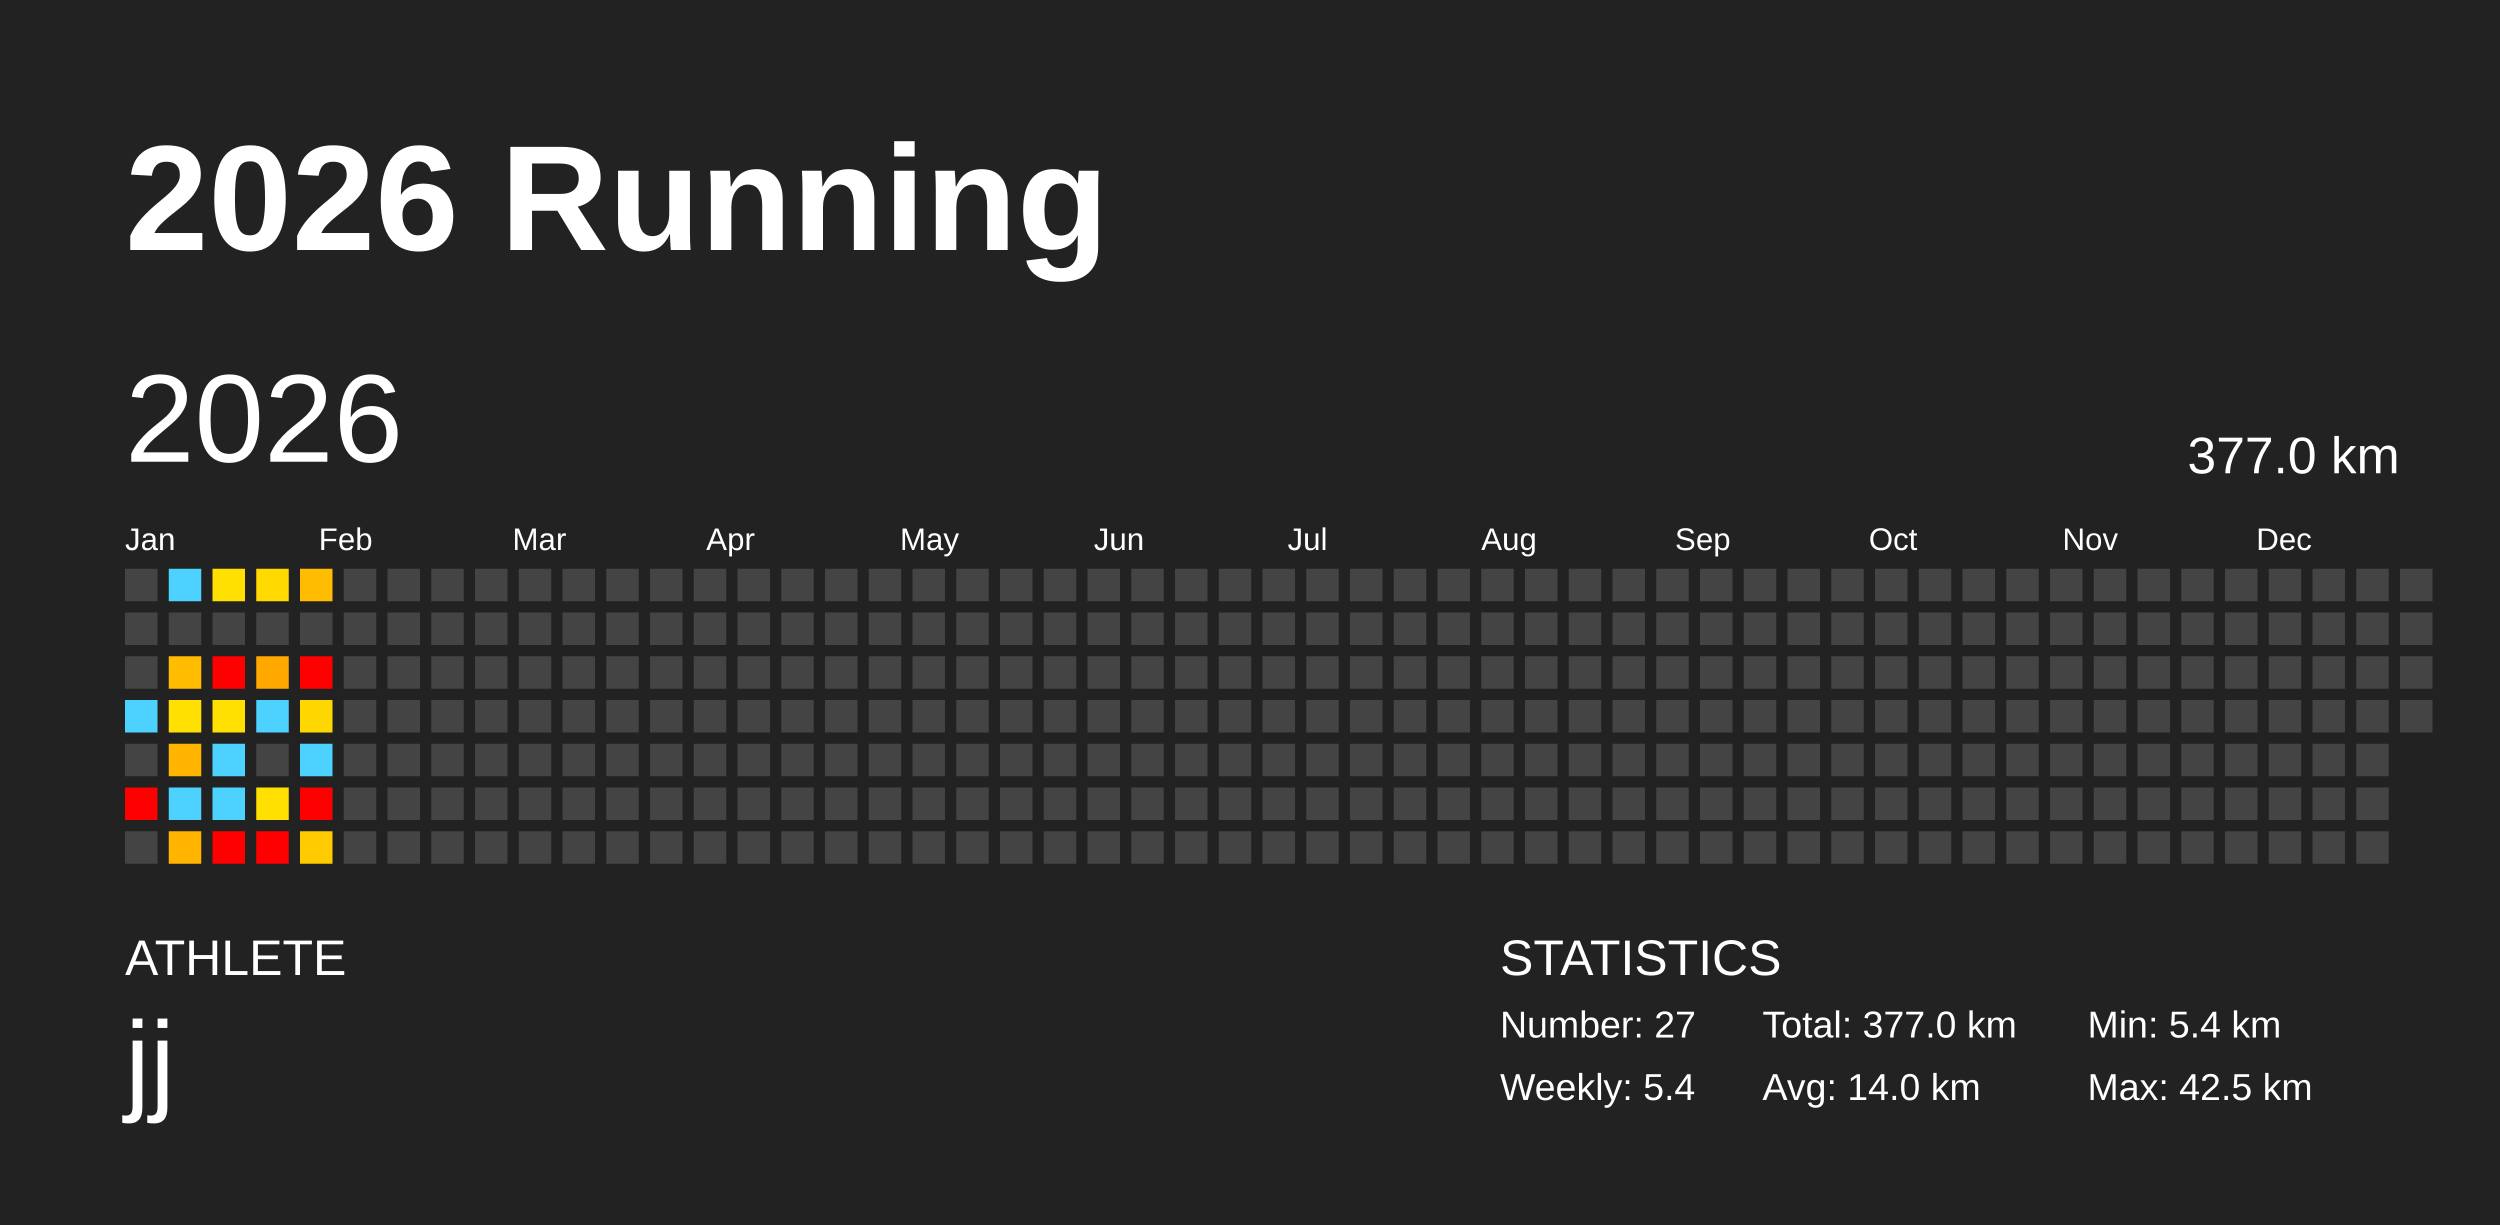
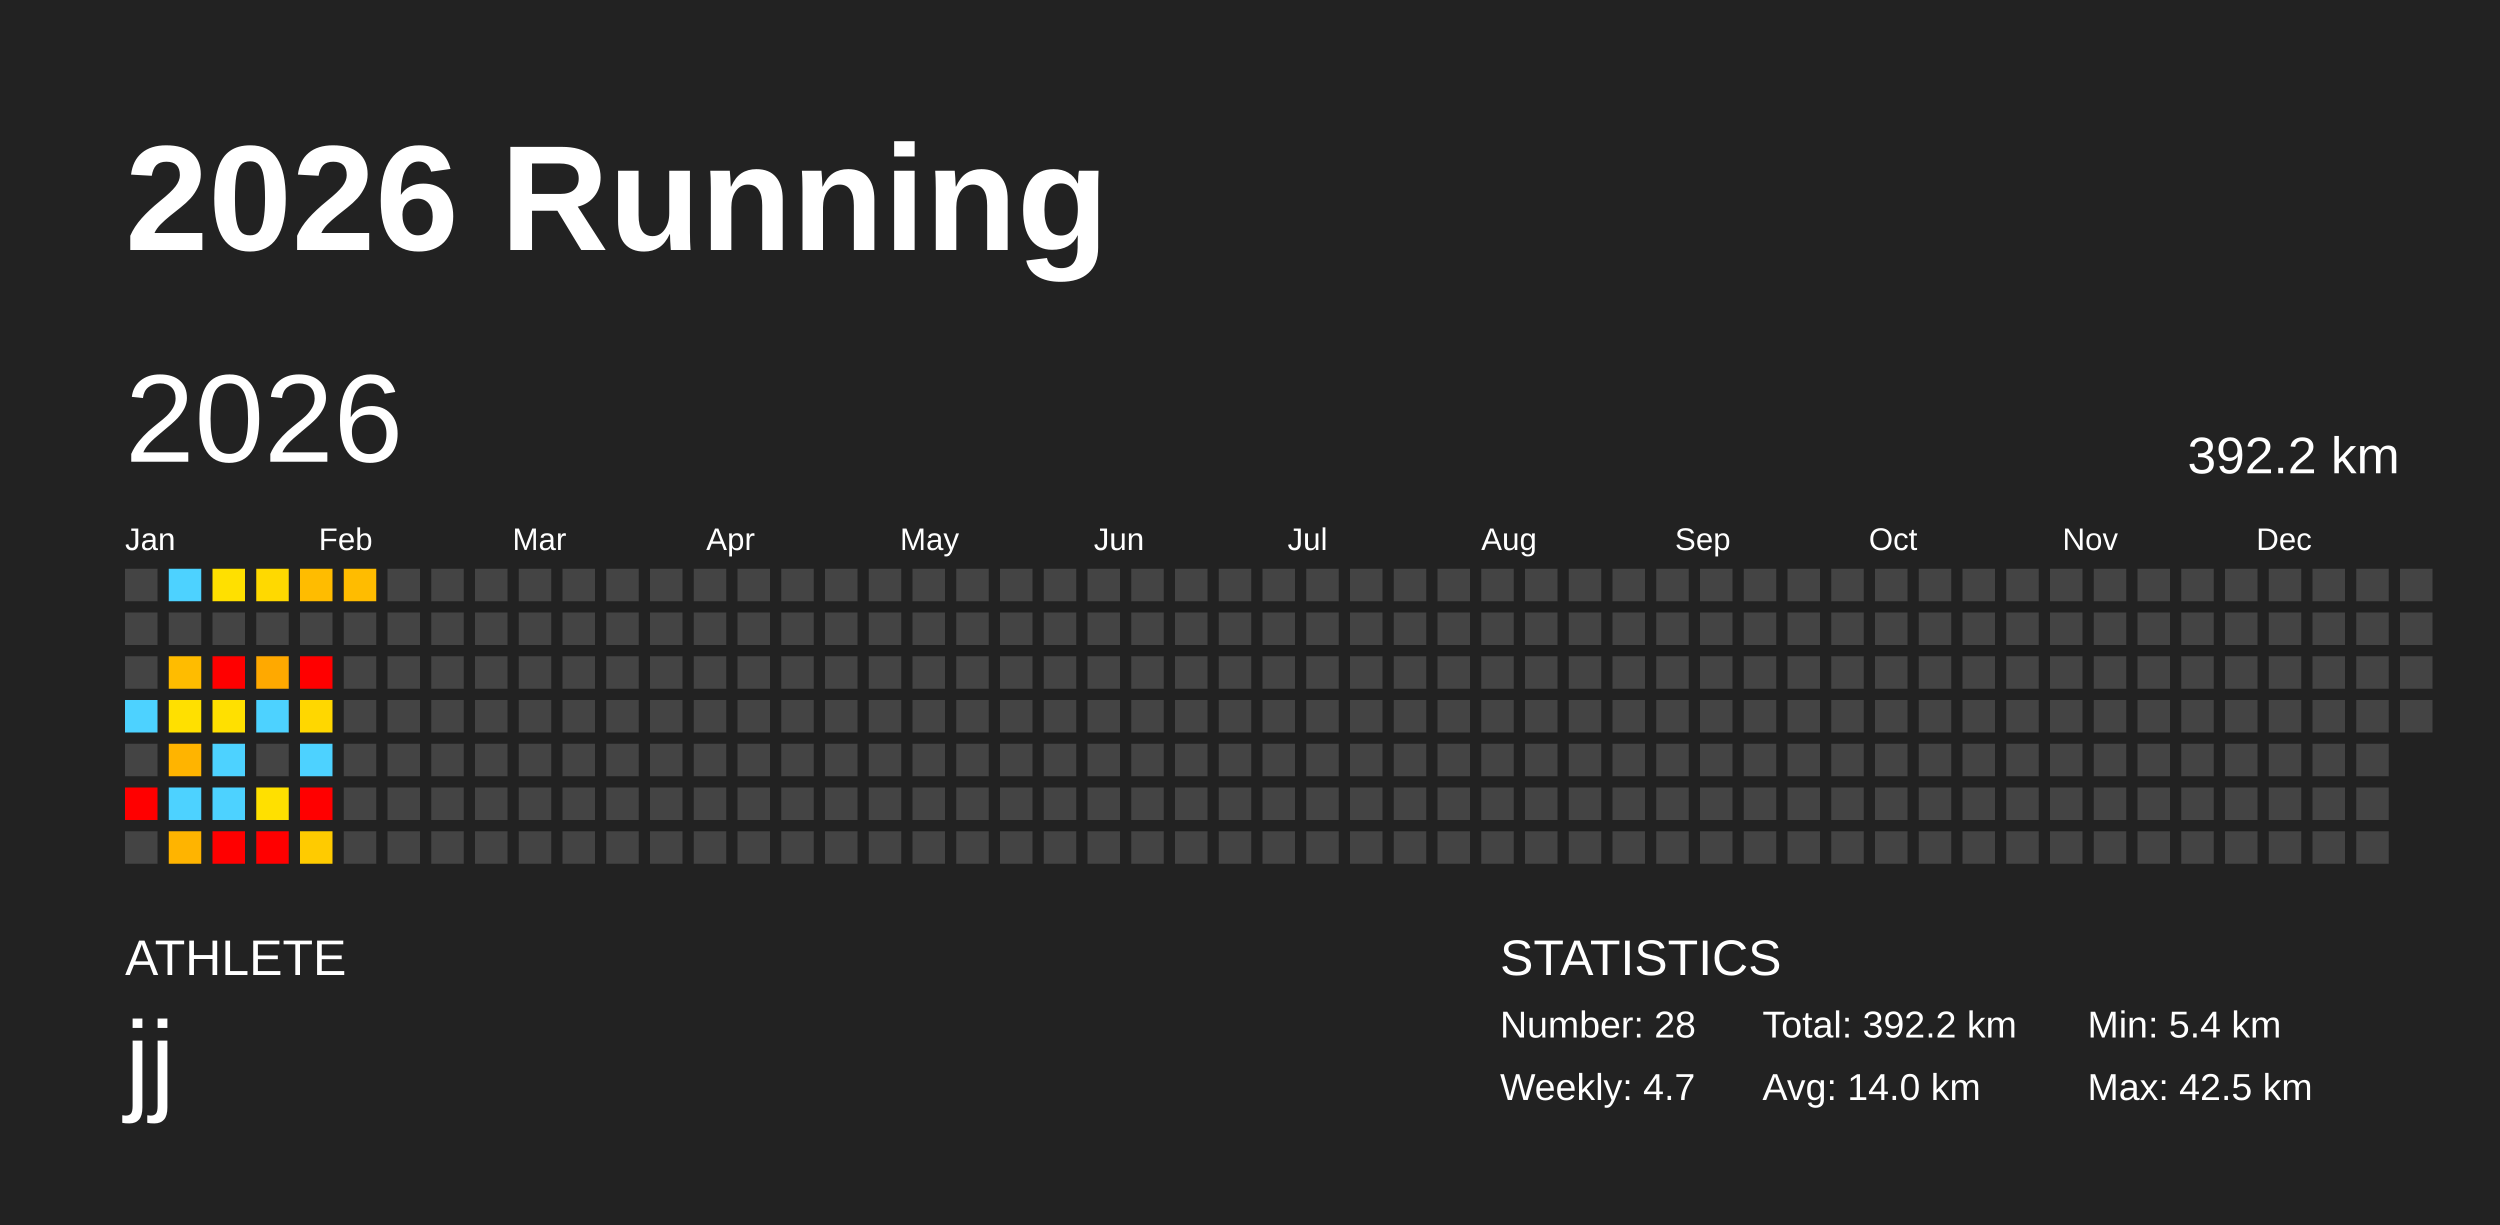
<svg xmlns="http://www.w3.org/2000/svg" baseProfile="full" height="98mm" version="1.1" viewBox="0,0,200,98" width="200mm">
  <defs />
  <rect fill="#222222" height="98" width="200" x="0" y="0" />
  <text fill="#FFFFFF" style="font-size:12px; font-family:Arial; font-weight:bold;" x="10" y="20">2026 Running</text>
  <text fill="#FFFFFF" style="font-size:4px; font-family:Arial" x="10" y="78">ATHLETE</text>
  <text fill="#FFFFFF" style="font-size:9px; font-family:Arial" x="10" y="88">jj</text>
  <text fill="#FFFFFF" style="font-size:4px; font-family:Arial" x="120" y="78">STATISTICS</text>
-   <text fill="#FFFFFF" style="font-size:3px; font-family:Arial" x="120" y="83">Number: 27</text>
-   <text fill="#FFFFFF" style="font-size:3px; font-family:Arial" x="120" y="88">Weekly: 5.4</text>
-   <text fill="#FFFFFF" style="font-size:3px; font-family:Arial" x="141" y="83">Total: 377.0 km</text>
+   <text fill="#FFFFFF" style="font-size:3px; font-family:Arial" x="120" y="83">Number: 28</text>
+   <text fill="#FFFFFF" style="font-size:3px; font-family:Arial" x="120" y="88">Weekly: 4.7</text>
+   <text fill="#FFFFFF" style="font-size:3px; font-family:Arial" x="141" y="83">Total: 392.2 km</text>
  <text fill="#FFFFFF" style="font-size:3px; font-family:Arial" x="141" y="88">Avg: 14.0 km</text>
  <text fill="#FFFFFF" style="font-size:3px; font-family:Arial" x="167" y="83">Min: 5.4 km</text>
  <text fill="#FFFFFF" style="font-size:3px; font-family:Arial" x="167" y="88">Max: 42.5 km</text>
  <text dominant-baseline="hanging" fill="#FFFFFF" style="font-size:10.0px; font-family:Arial;" x="10" y="30">2026</text>
-   <text dominant-baseline="hanging" fill="#FFFFFF" style="font-size:4.125px; font-family:Arial;" x="175" y="35">377.0 km</text>
+   <text dominant-baseline="hanging" fill="#FFFFFF" style="font-size:4.125px; font-family:Arial;" x="175" y="35">392.2 km</text>
  <text fill="#FFFFFF" style="font-size:2.5px; font-family:Arial" x="10.0" y="44">Jan</text>
  <text fill="#FFFFFF" style="font-size:2.5px; font-family:Arial" x="25.5" y="44">Feb</text>
  <text fill="#FFFFFF" style="font-size:2.5px; font-family:Arial" x="41.0" y="44">Mar</text>
  <text fill="#FFFFFF" style="font-size:2.5px; font-family:Arial" x="56.5" y="44">Apr</text>
  <text fill="#FFFFFF" style="font-size:2.5px; font-family:Arial" x="72.0" y="44">May</text>
  <text fill="#FFFFFF" style="font-size:2.5px; font-family:Arial" x="87.5" y="44">Jun</text>
  <text fill="#FFFFFF" style="font-size:2.5px; font-family:Arial" x="103.0" y="44">Jul</text>
  <text fill="#FFFFFF" style="font-size:2.5px; font-family:Arial" x="118.5" y="44">Aug</text>
  <text fill="#FFFFFF" style="font-size:2.5px; font-family:Arial" x="134.0" y="44">Sep</text>
  <text fill="#FFFFFF" style="font-size:2.5px; font-family:Arial" x="149.5" y="44">Oct</text>
  <text fill="#FFFFFF" style="font-size:2.5px; font-family:Arial" x="165.0" y="44">Nov</text>
  <text fill="#FFFFFF" style="font-size:2.5px; font-family:Arial" x="180.5" y="44">Dec</text>
  <rect fill="#444444" height="2.6" width="2.6" x="10.0" y="45.5" />
  <rect fill="#444444" height="2.6" width="2.6" x="10.0" y="49.0" />
  <rect fill="#444444" height="2.6" width="2.6" x="10.0" y="52.5" />
  <rect fill="#4dd2ff" height="2.6" width="2.6" x="10.0" y="56.0" />
  <rect fill="#444444" height="2.6" width="2.6" x="10.0" y="59.5" />
  <rect fill="red" height="2.6" width="2.6" x="10.0" y="63.0" />
  <rect fill="#444444" height="2.6" width="2.6" x="10.0" y="66.5" />
  <rect fill="#4dd2ff" height="2.6" width="2.6" x="13.5" y="45.5" />
  <rect fill="#444444" height="2.6" width="2.6" x="13.5" y="49.0" />
  <rect fill="#ffbc00" height="2.6" width="2.6" x="13.5" y="52.5" />
  <rect fill="#ffe000" height="2.6" width="2.6" x="13.5" y="56.0" />
  <rect fill="#ffb400" height="2.6" width="2.6" x="13.5" y="59.5" />
  <rect fill="#4dd2ff" height="2.6" width="2.6" x="13.5" y="63.0" />
  <rect fill="#ffb400" height="2.6" width="2.6" x="13.5" y="66.5" />
  <rect fill="#ffe000" height="2.6" width="2.6" x="17.0" y="45.5" />
  <rect fill="#444444" height="2.6" width="2.6" x="17.0" y="49.0" />
  <rect fill="red" height="2.6" width="2.6" x="17.0" y="52.5" />
  <rect fill="#ffe000" height="2.6" width="2.6" x="17.0" y="56.0" />
  <rect fill="#4dd2ff" height="2.6" width="2.6" x="17.0" y="59.5" />
  <rect fill="#4dd2ff" height="2.6" width="2.6" x="17.0" y="63.0" />
  <rect fill="red" height="2.6" width="2.6" x="17.0" y="66.5" />
  <rect fill="#ffd900" height="2.6" width="2.6" x="20.5" y="45.5" />
  <rect fill="#444444" height="2.6" width="2.6" x="20.5" y="49.0" />
  <rect fill="#ffa900" height="2.6" width="2.6" x="20.5" y="52.5" />
  <rect fill="#4dd2ff" height="2.6" width="2.6" x="20.5" y="56.0" />
  <rect fill="#444444" height="2.6" width="2.6" x="20.5" y="59.5" />
  <rect fill="#ffe000" height="2.6" width="2.6" x="20.5" y="63.0" />
  <rect fill="red" height="2.6" width="2.6" x="20.5" y="66.5" />
  <rect fill="#ffbc00" height="2.6" width="2.6" x="24.0" y="45.5" />
  <rect fill="#444444" height="2.6" width="2.6" x="24.0" y="49.0" />
  <rect fill="red" height="2.6" width="2.6" x="24.0" y="52.5" />
  <rect fill="#ffd700" height="2.6" width="2.6" x="24.0" y="56.0" />
  <rect fill="#4dd2ff" height="2.6" width="2.6" x="24.0" y="59.5" />
  <rect fill="red" height="2.6" width="2.6" x="24.0" y="63.0" />
  <rect fill="#ffcb00" height="2.6" width="2.6" x="24.0" y="66.5" />
-   <rect fill="#444444" height="2.6" width="2.6" x="27.5" y="45.5" />
+   <rect fill="#ffbc00" height="2.6" width="2.6" x="27.5" y="45.5" />
  <rect fill="#444444" height="2.6" width="2.6" x="27.5" y="49.0" />
  <rect fill="#444444" height="2.6" width="2.6" x="27.5" y="52.5" />
  <rect fill="#444444" height="2.6" width="2.6" x="27.5" y="56.0" />
  <rect fill="#444444" height="2.6" width="2.6" x="27.5" y="59.5" />
  <rect fill="#444444" height="2.6" width="2.6" x="27.5" y="63.0" />
  <rect fill="#444444" height="2.6" width="2.6" x="27.5" y="66.5" />
  <rect fill="#444444" height="2.6" width="2.6" x="31.0" y="45.5" />
  <rect fill="#444444" height="2.6" width="2.6" x="31.0" y="49.0" />
  <rect fill="#444444" height="2.6" width="2.6" x="31.0" y="52.5" />
  <rect fill="#444444" height="2.6" width="2.6" x="31.0" y="56.0" />
  <rect fill="#444444" height="2.6" width="2.6" x="31.0" y="59.5" />
  <rect fill="#444444" height="2.6" width="2.6" x="31.0" y="63.0" />
  <rect fill="#444444" height="2.6" width="2.6" x="31.0" y="66.5" />
  <rect fill="#444444" height="2.6" width="2.6" x="34.5" y="45.5" />
  <rect fill="#444444" height="2.6" width="2.6" x="34.5" y="49.0" />
  <rect fill="#444444" height="2.6" width="2.6" x="34.5" y="52.5" />
  <rect fill="#444444" height="2.6" width="2.6" x="34.5" y="56.0" />
  <rect fill="#444444" height="2.6" width="2.6" x="34.5" y="59.5" />
  <rect fill="#444444" height="2.6" width="2.6" x="34.5" y="63.0" />
  <rect fill="#444444" height="2.6" width="2.6" x="34.5" y="66.5" />
  <rect fill="#444444" height="2.6" width="2.6" x="38.0" y="45.5" />
  <rect fill="#444444" height="2.6" width="2.6" x="38.0" y="49.0" />
  <rect fill="#444444" height="2.6" width="2.6" x="38.0" y="52.5" />
  <rect fill="#444444" height="2.6" width="2.6" x="38.0" y="56.0" />
  <rect fill="#444444" height="2.6" width="2.6" x="38.0" y="59.5" />
  <rect fill="#444444" height="2.6" width="2.6" x="38.0" y="63.0" />
  <rect fill="#444444" height="2.6" width="2.6" x="38.0" y="66.5" />
  <rect fill="#444444" height="2.6" width="2.6" x="41.5" y="45.5" />
  <rect fill="#444444" height="2.6" width="2.6" x="41.5" y="49.0" />
  <rect fill="#444444" height="2.6" width="2.6" x="41.5" y="52.5" />
  <rect fill="#444444" height="2.6" width="2.6" x="41.5" y="56.0" />
  <rect fill="#444444" height="2.6" width="2.6" x="41.5" y="59.5" />
  <rect fill="#444444" height="2.6" width="2.6" x="41.5" y="63.0" />
  <rect fill="#444444" height="2.6" width="2.6" x="41.5" y="66.5" />
  <rect fill="#444444" height="2.6" width="2.6" x="45.0" y="45.5" />
  <rect fill="#444444" height="2.6" width="2.6" x="45.0" y="49.0" />
  <rect fill="#444444" height="2.6" width="2.6" x="45.0" y="52.5" />
  <rect fill="#444444" height="2.6" width="2.6" x="45.0" y="56.0" />
  <rect fill="#444444" height="2.6" width="2.6" x="45.0" y="59.5" />
  <rect fill="#444444" height="2.6" width="2.6" x="45.0" y="63.0" />
  <rect fill="#444444" height="2.6" width="2.6" x="45.0" y="66.5" />
  <rect fill="#444444" height="2.6" width="2.6" x="48.5" y="45.5" />
  <rect fill="#444444" height="2.6" width="2.6" x="48.5" y="49.0" />
  <rect fill="#444444" height="2.6" width="2.6" x="48.5" y="52.5" />
  <rect fill="#444444" height="2.6" width="2.6" x="48.5" y="56.0" />
  <rect fill="#444444" height="2.6" width="2.6" x="48.5" y="59.5" />
  <rect fill="#444444" height="2.6" width="2.6" x="48.5" y="63.0" />
  <rect fill="#444444" height="2.6" width="2.6" x="48.5" y="66.5" />
  <rect fill="#444444" height="2.6" width="2.6" x="52.0" y="45.5" />
  <rect fill="#444444" height="2.6" width="2.6" x="52.0" y="49.0" />
  <rect fill="#444444" height="2.6" width="2.6" x="52.0" y="52.5" />
  <rect fill="#444444" height="2.6" width="2.6" x="52.0" y="56.0" />
  <rect fill="#444444" height="2.6" width="2.6" x="52.0" y="59.5" />
  <rect fill="#444444" height="2.6" width="2.6" x="52.0" y="63.0" />
  <rect fill="#444444" height="2.6" width="2.6" x="52.0" y="66.5" />
  <rect fill="#444444" height="2.6" width="2.6" x="55.5" y="45.5" />
  <rect fill="#444444" height="2.6" width="2.6" x="55.5" y="49.0" />
  <rect fill="#444444" height="2.6" width="2.6" x="55.5" y="52.5" />
  <rect fill="#444444" height="2.6" width="2.6" x="55.5" y="56.0" />
  <rect fill="#444444" height="2.6" width="2.6" x="55.5" y="59.5" />
  <rect fill="#444444" height="2.6" width="2.6" x="55.5" y="63.0" />
  <rect fill="#444444" height="2.6" width="2.6" x="55.5" y="66.5" />
  <rect fill="#444444" height="2.6" width="2.6" x="59.0" y="45.5" />
  <rect fill="#444444" height="2.6" width="2.6" x="59.0" y="49.0" />
  <rect fill="#444444" height="2.6" width="2.6" x="59.0" y="52.5" />
  <rect fill="#444444" height="2.6" width="2.6" x="59.0" y="56.0" />
  <rect fill="#444444" height="2.6" width="2.6" x="59.0" y="59.5" />
  <rect fill="#444444" height="2.6" width="2.6" x="59.0" y="63.0" />
  <rect fill="#444444" height="2.6" width="2.6" x="59.0" y="66.5" />
  <rect fill="#444444" height="2.6" width="2.6" x="62.5" y="45.5" />
  <rect fill="#444444" height="2.6" width="2.6" x="62.5" y="49.0" />
  <rect fill="#444444" height="2.6" width="2.6" x="62.5" y="52.5" />
  <rect fill="#444444" height="2.6" width="2.6" x="62.5" y="56.0" />
  <rect fill="#444444" height="2.6" width="2.6" x="62.5" y="59.5" />
  <rect fill="#444444" height="2.6" width="2.6" x="62.5" y="63.0" />
  <rect fill="#444444" height="2.6" width="2.6" x="62.5" y="66.5" />
  <rect fill="#444444" height="2.6" width="2.6" x="66.0" y="45.5" />
  <rect fill="#444444" height="2.6" width="2.6" x="66.0" y="49.0" />
  <rect fill="#444444" height="2.6" width="2.6" x="66.0" y="52.5" />
  <rect fill="#444444" height="2.6" width="2.6" x="66.0" y="56.0" />
  <rect fill="#444444" height="2.6" width="2.6" x="66.0" y="59.5" />
  <rect fill="#444444" height="2.6" width="2.6" x="66.0" y="63.0" />
  <rect fill="#444444" height="2.6" width="2.6" x="66.0" y="66.5" />
  <rect fill="#444444" height="2.6" width="2.6" x="69.5" y="45.5" />
  <rect fill="#444444" height="2.6" width="2.6" x="69.5" y="49.0" />
  <rect fill="#444444" height="2.6" width="2.6" x="69.5" y="52.5" />
  <rect fill="#444444" height="2.6" width="2.6" x="69.5" y="56.0" />
  <rect fill="#444444" height="2.6" width="2.6" x="69.5" y="59.5" />
  <rect fill="#444444" height="2.6" width="2.6" x="69.5" y="63.0" />
  <rect fill="#444444" height="2.6" width="2.6" x="69.5" y="66.5" />
  <rect fill="#444444" height="2.6" width="2.6" x="73.0" y="45.5" />
  <rect fill="#444444" height="2.6" width="2.6" x="73.0" y="49.0" />
  <rect fill="#444444" height="2.6" width="2.6" x="73.0" y="52.5" />
  <rect fill="#444444" height="2.6" width="2.6" x="73.0" y="56.0" />
  <rect fill="#444444" height="2.6" width="2.6" x="73.0" y="59.5" />
  <rect fill="#444444" height="2.6" width="2.6" x="73.0" y="63.0" />
  <rect fill="#444444" height="2.6" width="2.6" x="73.0" y="66.5" />
  <rect fill="#444444" height="2.6" width="2.6" x="76.5" y="45.5" />
  <rect fill="#444444" height="2.6" width="2.6" x="76.5" y="49.0" />
  <rect fill="#444444" height="2.6" width="2.6" x="76.5" y="52.5" />
  <rect fill="#444444" height="2.6" width="2.6" x="76.5" y="56.0" />
  <rect fill="#444444" height="2.6" width="2.6" x="76.5" y="59.5" />
  <rect fill="#444444" height="2.6" width="2.6" x="76.5" y="63.0" />
  <rect fill="#444444" height="2.6" width="2.6" x="76.5" y="66.5" />
  <rect fill="#444444" height="2.6" width="2.6" x="80.0" y="45.5" />
  <rect fill="#444444" height="2.6" width="2.6" x="80.0" y="49.0" />
  <rect fill="#444444" height="2.6" width="2.6" x="80.0" y="52.5" />
  <rect fill="#444444" height="2.6" width="2.6" x="80.0" y="56.0" />
  <rect fill="#444444" height="2.6" width="2.6" x="80.0" y="59.5" />
  <rect fill="#444444" height="2.6" width="2.6" x="80.0" y="63.0" />
  <rect fill="#444444" height="2.6" width="2.6" x="80.0" y="66.5" />
  <rect fill="#444444" height="2.6" width="2.6" x="83.5" y="45.5" />
  <rect fill="#444444" height="2.6" width="2.6" x="83.5" y="49.0" />
  <rect fill="#444444" height="2.6" width="2.6" x="83.5" y="52.5" />
  <rect fill="#444444" height="2.6" width="2.6" x="83.5" y="56.0" />
  <rect fill="#444444" height="2.6" width="2.6" x="83.5" y="59.5" />
  <rect fill="#444444" height="2.6" width="2.6" x="83.5" y="63.0" />
  <rect fill="#444444" height="2.6" width="2.6" x="83.5" y="66.5" />
  <rect fill="#444444" height="2.6" width="2.6" x="87.0" y="45.5" />
  <rect fill="#444444" height="2.6" width="2.6" x="87.0" y="49.0" />
  <rect fill="#444444" height="2.6" width="2.6" x="87.0" y="52.5" />
  <rect fill="#444444" height="2.6" width="2.6" x="87.0" y="56.0" />
  <rect fill="#444444" height="2.6" width="2.6" x="87.0" y="59.5" />
  <rect fill="#444444" height="2.6" width="2.6" x="87.0" y="63.0" />
  <rect fill="#444444" height="2.6" width="2.6" x="87.0" y="66.5" />
  <rect fill="#444444" height="2.6" width="2.6" x="90.5" y="45.5" />
  <rect fill="#444444" height="2.6" width="2.6" x="90.5" y="49.0" />
  <rect fill="#444444" height="2.6" width="2.6" x="90.5" y="52.5" />
  <rect fill="#444444" height="2.6" width="2.6" x="90.5" y="56.0" />
  <rect fill="#444444" height="2.6" width="2.6" x="90.5" y="59.5" />
  <rect fill="#444444" height="2.6" width="2.6" x="90.5" y="63.0" />
  <rect fill="#444444" height="2.6" width="2.6" x="90.5" y="66.5" />
  <rect fill="#444444" height="2.6" width="2.6" x="94.0" y="45.5" />
  <rect fill="#444444" height="2.6" width="2.6" x="94.0" y="49.0" />
  <rect fill="#444444" height="2.6" width="2.6" x="94.0" y="52.5" />
  <rect fill="#444444" height="2.6" width="2.6" x="94.0" y="56.0" />
  <rect fill="#444444" height="2.6" width="2.6" x="94.0" y="59.5" />
  <rect fill="#444444" height="2.6" width="2.6" x="94.0" y="63.0" />
  <rect fill="#444444" height="2.6" width="2.6" x="94.0" y="66.5" />
  <rect fill="#444444" height="2.6" width="2.6" x="97.5" y="45.5" />
  <rect fill="#444444" height="2.6" width="2.6" x="97.5" y="49.0" />
  <rect fill="#444444" height="2.6" width="2.6" x="97.5" y="52.5" />
  <rect fill="#444444" height="2.6" width="2.6" x="97.5" y="56.0" />
  <rect fill="#444444" height="2.6" width="2.6" x="97.5" y="59.5" />
  <rect fill="#444444" height="2.6" width="2.6" x="97.5" y="63.0" />
  <rect fill="#444444" height="2.6" width="2.6" x="97.5" y="66.5" />
  <rect fill="#444444" height="2.6" width="2.6" x="101.0" y="45.5" />
  <rect fill="#444444" height="2.6" width="2.6" x="101.0" y="49.0" />
  <rect fill="#444444" height="2.6" width="2.6" x="101.0" y="52.5" />
  <rect fill="#444444" height="2.6" width="2.6" x="101.0" y="56.0" />
  <rect fill="#444444" height="2.6" width="2.6" x="101.0" y="59.5" />
  <rect fill="#444444" height="2.6" width="2.6" x="101.0" y="63.0" />
  <rect fill="#444444" height="2.6" width="2.6" x="101.0" y="66.5" />
  <rect fill="#444444" height="2.6" width="2.6" x="104.5" y="45.5" />
  <rect fill="#444444" height="2.6" width="2.6" x="104.5" y="49.0" />
  <rect fill="#444444" height="2.6" width="2.6" x="104.5" y="52.5" />
  <rect fill="#444444" height="2.6" width="2.6" x="104.5" y="56.0" />
  <rect fill="#444444" height="2.6" width="2.6" x="104.5" y="59.5" />
  <rect fill="#444444" height="2.6" width="2.6" x="104.5" y="63.0" />
  <rect fill="#444444" height="2.6" width="2.6" x="104.5" y="66.5" />
  <rect fill="#444444" height="2.6" width="2.6" x="108.0" y="45.5" />
  <rect fill="#444444" height="2.6" width="2.6" x="108.0" y="49.0" />
  <rect fill="#444444" height="2.6" width="2.6" x="108.0" y="52.5" />
  <rect fill="#444444" height="2.6" width="2.6" x="108.0" y="56.0" />
  <rect fill="#444444" height="2.6" width="2.6" x="108.0" y="59.5" />
  <rect fill="#444444" height="2.6" width="2.6" x="108.0" y="63.0" />
  <rect fill="#444444" height="2.6" width="2.6" x="108.0" y="66.5" />
  <rect fill="#444444" height="2.6" width="2.6" x="111.5" y="45.5" />
  <rect fill="#444444" height="2.6" width="2.6" x="111.5" y="49.0" />
  <rect fill="#444444" height="2.6" width="2.6" x="111.5" y="52.5" />
  <rect fill="#444444" height="2.6" width="2.6" x="111.5" y="56.0" />
  <rect fill="#444444" height="2.6" width="2.6" x="111.5" y="59.5" />
  <rect fill="#444444" height="2.6" width="2.6" x="111.5" y="63.0" />
  <rect fill="#444444" height="2.6" width="2.6" x="111.5" y="66.5" />
  <rect fill="#444444" height="2.6" width="2.6" x="115.0" y="45.5" />
  <rect fill="#444444" height="2.6" width="2.6" x="115.0" y="49.0" />
  <rect fill="#444444" height="2.6" width="2.6" x="115.0" y="52.5" />
  <rect fill="#444444" height="2.6" width="2.6" x="115.0" y="56.0" />
  <rect fill="#444444" height="2.6" width="2.6" x="115.0" y="59.5" />
  <rect fill="#444444" height="2.6" width="2.6" x="115.0" y="63.0" />
  <rect fill="#444444" height="2.6" width="2.6" x="115.0" y="66.5" />
  <rect fill="#444444" height="2.6" width="2.6" x="118.5" y="45.5" />
  <rect fill="#444444" height="2.6" width="2.6" x="118.5" y="49.0" />
  <rect fill="#444444" height="2.6" width="2.6" x="118.5" y="52.5" />
  <rect fill="#444444" height="2.6" width="2.6" x="118.5" y="56.0" />
  <rect fill="#444444" height="2.6" width="2.6" x="118.5" y="59.5" />
  <rect fill="#444444" height="2.6" width="2.6" x="118.5" y="63.0" />
  <rect fill="#444444" height="2.6" width="2.6" x="118.5" y="66.5" />
  <rect fill="#444444" height="2.6" width="2.6" x="122.0" y="45.5" />
  <rect fill="#444444" height="2.6" width="2.6" x="122.0" y="49.0" />
  <rect fill="#444444" height="2.6" width="2.6" x="122.0" y="52.5" />
  <rect fill="#444444" height="2.6" width="2.6" x="122.0" y="56.0" />
  <rect fill="#444444" height="2.6" width="2.6" x="122.0" y="59.5" />
  <rect fill="#444444" height="2.6" width="2.6" x="122.0" y="63.0" />
  <rect fill="#444444" height="2.6" width="2.6" x="122.0" y="66.5" />
  <rect fill="#444444" height="2.6" width="2.6" x="125.5" y="45.5" />
  <rect fill="#444444" height="2.6" width="2.6" x="125.5" y="49.0" />
  <rect fill="#444444" height="2.6" width="2.6" x="125.5" y="52.5" />
  <rect fill="#444444" height="2.6" width="2.6" x="125.5" y="56.0" />
  <rect fill="#444444" height="2.6" width="2.6" x="125.5" y="59.5" />
  <rect fill="#444444" height="2.6" width="2.6" x="125.5" y="63.0" />
  <rect fill="#444444" height="2.6" width="2.6" x="125.5" y="66.5" />
  <rect fill="#444444" height="2.6" width="2.6" x="129.0" y="45.5" />
  <rect fill="#444444" height="2.6" width="2.6" x="129.0" y="49.0" />
  <rect fill="#444444" height="2.6" width="2.6" x="129.0" y="52.5" />
  <rect fill="#444444" height="2.6" width="2.6" x="129.0" y="56.0" />
  <rect fill="#444444" height="2.6" width="2.6" x="129.0" y="59.5" />
  <rect fill="#444444" height="2.6" width="2.6" x="129.0" y="63.0" />
  <rect fill="#444444" height="2.6" width="2.6" x="129.0" y="66.5" />
  <rect fill="#444444" height="2.6" width="2.6" x="132.5" y="45.5" />
  <rect fill="#444444" height="2.6" width="2.6" x="132.5" y="49.0" />
  <rect fill="#444444" height="2.6" width="2.6" x="132.5" y="52.5" />
  <rect fill="#444444" height="2.6" width="2.6" x="132.5" y="56.0" />
  <rect fill="#444444" height="2.6" width="2.6" x="132.5" y="59.5" />
  <rect fill="#444444" height="2.6" width="2.6" x="132.5" y="63.0" />
  <rect fill="#444444" height="2.6" width="2.6" x="132.5" y="66.5" />
  <rect fill="#444444" height="2.6" width="2.6" x="136.0" y="45.5" />
  <rect fill="#444444" height="2.6" width="2.6" x="136.0" y="49.0" />
  <rect fill="#444444" height="2.6" width="2.6" x="136.0" y="52.5" />
  <rect fill="#444444" height="2.6" width="2.6" x="136.0" y="56.0" />
  <rect fill="#444444" height="2.6" width="2.6" x="136.0" y="59.5" />
  <rect fill="#444444" height="2.6" width="2.6" x="136.0" y="63.0" />
  <rect fill="#444444" height="2.6" width="2.6" x="136.0" y="66.5" />
  <rect fill="#444444" height="2.6" width="2.6" x="139.5" y="45.5" />
  <rect fill="#444444" height="2.6" width="2.6" x="139.5" y="49.0" />
  <rect fill="#444444" height="2.6" width="2.6" x="139.5" y="52.5" />
  <rect fill="#444444" height="2.6" width="2.6" x="139.5" y="56.0" />
  <rect fill="#444444" height="2.6" width="2.6" x="139.5" y="59.5" />
  <rect fill="#444444" height="2.6" width="2.6" x="139.5" y="63.0" />
  <rect fill="#444444" height="2.6" width="2.6" x="139.5" y="66.5" />
  <rect fill="#444444" height="2.6" width="2.6" x="143.0" y="45.5" />
  <rect fill="#444444" height="2.6" width="2.6" x="143.0" y="49.0" />
  <rect fill="#444444" height="2.6" width="2.6" x="143.0" y="52.5" />
  <rect fill="#444444" height="2.6" width="2.6" x="143.0" y="56.0" />
  <rect fill="#444444" height="2.6" width="2.6" x="143.0" y="59.5" />
  <rect fill="#444444" height="2.6" width="2.6" x="143.0" y="63.0" />
  <rect fill="#444444" height="2.6" width="2.6" x="143.0" y="66.5" />
  <rect fill="#444444" height="2.6" width="2.6" x="146.5" y="45.5" />
  <rect fill="#444444" height="2.6" width="2.6" x="146.5" y="49.0" />
  <rect fill="#444444" height="2.6" width="2.6" x="146.5" y="52.5" />
  <rect fill="#444444" height="2.6" width="2.6" x="146.5" y="56.0" />
  <rect fill="#444444" height="2.6" width="2.6" x="146.5" y="59.5" />
  <rect fill="#444444" height="2.6" width="2.6" x="146.5" y="63.0" />
  <rect fill="#444444" height="2.6" width="2.6" x="146.5" y="66.5" />
  <rect fill="#444444" height="2.6" width="2.6" x="150.0" y="45.5" />
  <rect fill="#444444" height="2.6" width="2.6" x="150.0" y="49.0" />
  <rect fill="#444444" height="2.6" width="2.6" x="150.0" y="52.5" />
  <rect fill="#444444" height="2.6" width="2.6" x="150.0" y="56.0" />
  <rect fill="#444444" height="2.6" width="2.6" x="150.0" y="59.5" />
  <rect fill="#444444" height="2.6" width="2.6" x="150.0" y="63.0" />
  <rect fill="#444444" height="2.6" width="2.6" x="150.0" y="66.5" />
  <rect fill="#444444" height="2.6" width="2.6" x="153.5" y="45.5" />
  <rect fill="#444444" height="2.6" width="2.6" x="153.5" y="49.0" />
  <rect fill="#444444" height="2.6" width="2.6" x="153.5" y="52.5" />
  <rect fill="#444444" height="2.6" width="2.6" x="153.5" y="56.0" />
  <rect fill="#444444" height="2.6" width="2.6" x="153.5" y="59.5" />
  <rect fill="#444444" height="2.6" width="2.6" x="153.5" y="63.0" />
  <rect fill="#444444" height="2.6" width="2.6" x="153.5" y="66.5" />
  <rect fill="#444444" height="2.6" width="2.6" x="157.0" y="45.5" />
  <rect fill="#444444" height="2.6" width="2.6" x="157.0" y="49.0" />
  <rect fill="#444444" height="2.6" width="2.6" x="157.0" y="52.5" />
  <rect fill="#444444" height="2.6" width="2.6" x="157.0" y="56.0" />
  <rect fill="#444444" height="2.6" width="2.6" x="157.0" y="59.5" />
  <rect fill="#444444" height="2.6" width="2.6" x="157.0" y="63.0" />
  <rect fill="#444444" height="2.6" width="2.6" x="157.0" y="66.5" />
  <rect fill="#444444" height="2.6" width="2.6" x="160.5" y="45.5" />
  <rect fill="#444444" height="2.6" width="2.6" x="160.5" y="49.0" />
  <rect fill="#444444" height="2.6" width="2.6" x="160.5" y="52.5" />
  <rect fill="#444444" height="2.6" width="2.6" x="160.5" y="56.0" />
  <rect fill="#444444" height="2.6" width="2.6" x="160.5" y="59.5" />
  <rect fill="#444444" height="2.6" width="2.6" x="160.5" y="63.0" />
  <rect fill="#444444" height="2.6" width="2.6" x="160.5" y="66.5" />
  <rect fill="#444444" height="2.6" width="2.6" x="164.0" y="45.5" />
  <rect fill="#444444" height="2.6" width="2.6" x="164.0" y="49.0" />
  <rect fill="#444444" height="2.6" width="2.6" x="164.0" y="52.5" />
  <rect fill="#444444" height="2.6" width="2.6" x="164.0" y="56.0" />
  <rect fill="#444444" height="2.6" width="2.6" x="164.0" y="59.5" />
  <rect fill="#444444" height="2.6" width="2.6" x="164.0" y="63.0" />
  <rect fill="#444444" height="2.6" width="2.6" x="164.0" y="66.5" />
  <rect fill="#444444" height="2.6" width="2.6" x="167.5" y="45.5" />
  <rect fill="#444444" height="2.6" width="2.6" x="167.5" y="49.0" />
  <rect fill="#444444" height="2.6" width="2.6" x="167.5" y="52.5" />
  <rect fill="#444444" height="2.6" width="2.6" x="167.5" y="56.0" />
  <rect fill="#444444" height="2.6" width="2.6" x="167.5" y="59.5" />
  <rect fill="#444444" height="2.6" width="2.6" x="167.5" y="63.0" />
  <rect fill="#444444" height="2.6" width="2.6" x="167.5" y="66.5" />
  <rect fill="#444444" height="2.6" width="2.6" x="171.0" y="45.5" />
  <rect fill="#444444" height="2.6" width="2.6" x="171.0" y="49.0" />
  <rect fill="#444444" height="2.6" width="2.6" x="171.0" y="52.5" />
  <rect fill="#444444" height="2.6" width="2.6" x="171.0" y="56.0" />
  <rect fill="#444444" height="2.6" width="2.6" x="171.0" y="59.5" />
  <rect fill="#444444" height="2.6" width="2.6" x="171.0" y="63.0" />
  <rect fill="#444444" height="2.6" width="2.6" x="171.0" y="66.5" />
  <rect fill="#444444" height="2.6" width="2.6" x="174.5" y="45.5" />
  <rect fill="#444444" height="2.6" width="2.6" x="174.5" y="49.0" />
  <rect fill="#444444" height="2.6" width="2.6" x="174.5" y="52.5" />
  <rect fill="#444444" height="2.6" width="2.6" x="174.5" y="56.0" />
  <rect fill="#444444" height="2.6" width="2.6" x="174.5" y="59.5" />
  <rect fill="#444444" height="2.6" width="2.6" x="174.5" y="63.0" />
  <rect fill="#444444" height="2.6" width="2.6" x="174.5" y="66.5" />
  <rect fill="#444444" height="2.6" width="2.6" x="178.0" y="45.5" />
  <rect fill="#444444" height="2.6" width="2.6" x="178.0" y="49.0" />
  <rect fill="#444444" height="2.6" width="2.6" x="178.0" y="52.5" />
  <rect fill="#444444" height="2.6" width="2.6" x="178.0" y="56.0" />
  <rect fill="#444444" height="2.6" width="2.6" x="178.0" y="59.5" />
  <rect fill="#444444" height="2.6" width="2.6" x="178.0" y="63.0" />
  <rect fill="#444444" height="2.6" width="2.6" x="178.0" y="66.5" />
  <rect fill="#444444" height="2.6" width="2.6" x="181.5" y="45.5" />
  <rect fill="#444444" height="2.6" width="2.6" x="181.5" y="49.0" />
  <rect fill="#444444" height="2.6" width="2.6" x="181.5" y="52.5" />
  <rect fill="#444444" height="2.6" width="2.6" x="181.5" y="56.0" />
  <rect fill="#444444" height="2.6" width="2.6" x="181.5" y="59.5" />
  <rect fill="#444444" height="2.6" width="2.6" x="181.5" y="63.0" />
  <rect fill="#444444" height="2.6" width="2.6" x="181.5" y="66.5" />
  <rect fill="#444444" height="2.6" width="2.6" x="185.0" y="45.5" />
  <rect fill="#444444" height="2.6" width="2.6" x="185.0" y="49.0" />
  <rect fill="#444444" height="2.6" width="2.6" x="185.0" y="52.5" />
  <rect fill="#444444" height="2.6" width="2.6" x="185.0" y="56.0" />
  <rect fill="#444444" height="2.6" width="2.6" x="185.0" y="59.5" />
  <rect fill="#444444" height="2.6" width="2.6" x="185.0" y="63.0" />
  <rect fill="#444444" height="2.6" width="2.6" x="185.0" y="66.5" />
  <rect fill="#444444" height="2.6" width="2.6" x="188.5" y="45.5" />
  <rect fill="#444444" height="2.6" width="2.6" x="188.5" y="49.0" />
  <rect fill="#444444" height="2.6" width="2.6" x="188.5" y="52.5" />
  <rect fill="#444444" height="2.6" width="2.6" x="188.5" y="56.0" />
  <rect fill="#444444" height="2.6" width="2.6" x="188.5" y="59.5" />
  <rect fill="#444444" height="2.6" width="2.6" x="188.5" y="63.0" />
  <rect fill="#444444" height="2.6" width="2.6" x="188.5" y="66.5" />
  <rect fill="#444444" height="2.6" width="2.6" x="192.0" y="45.5" />
  <rect fill="#444444" height="2.6" width="2.6" x="192.0" y="49.0" />
  <rect fill="#444444" height="2.6" width="2.6" x="192.0" y="52.5" />
  <rect fill="#444444" height="2.6" width="2.6" x="192.0" y="56.0" />
</svg>
